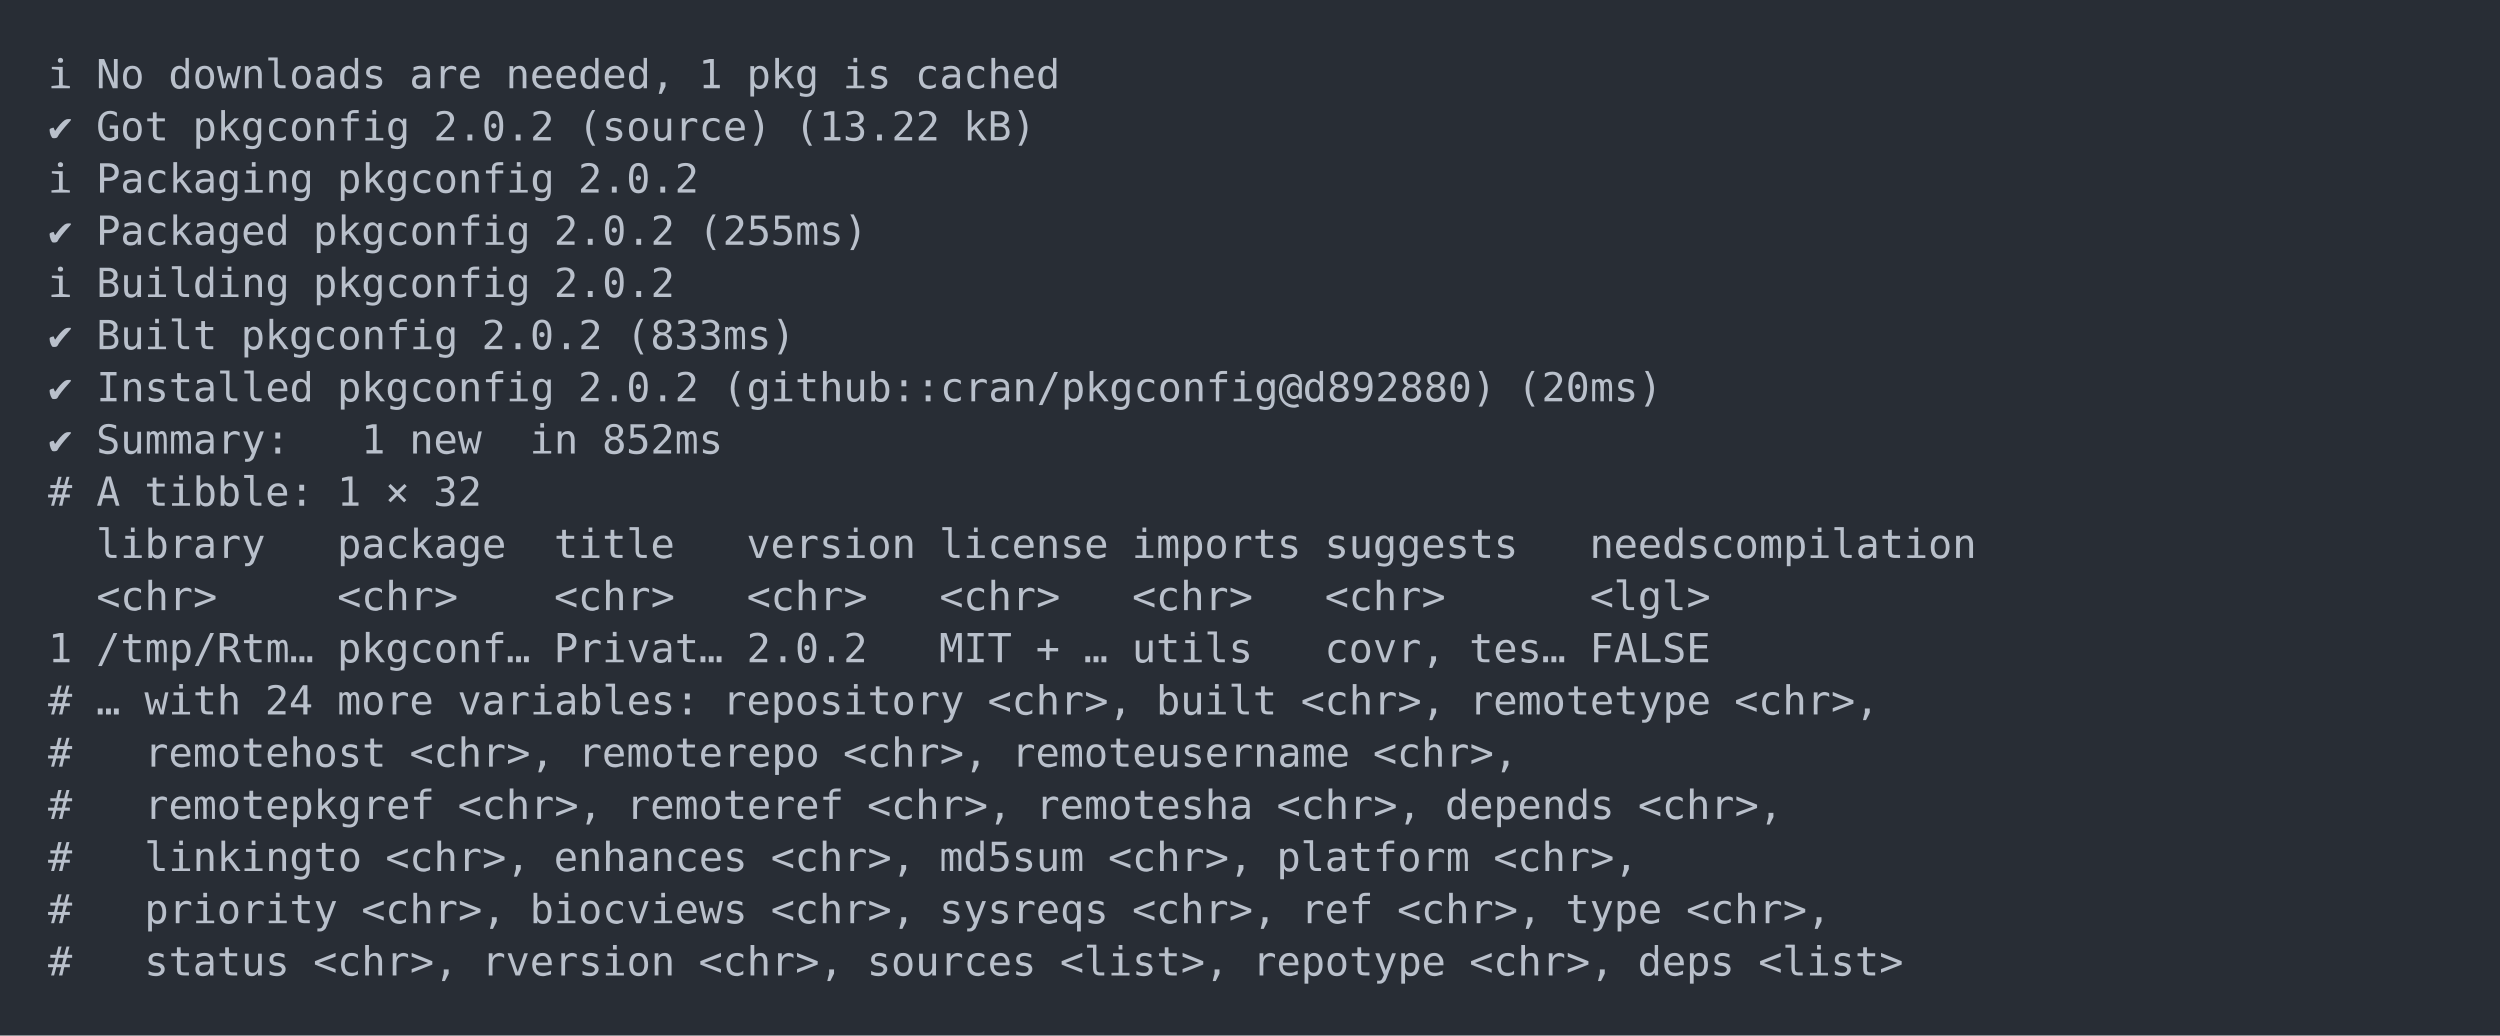
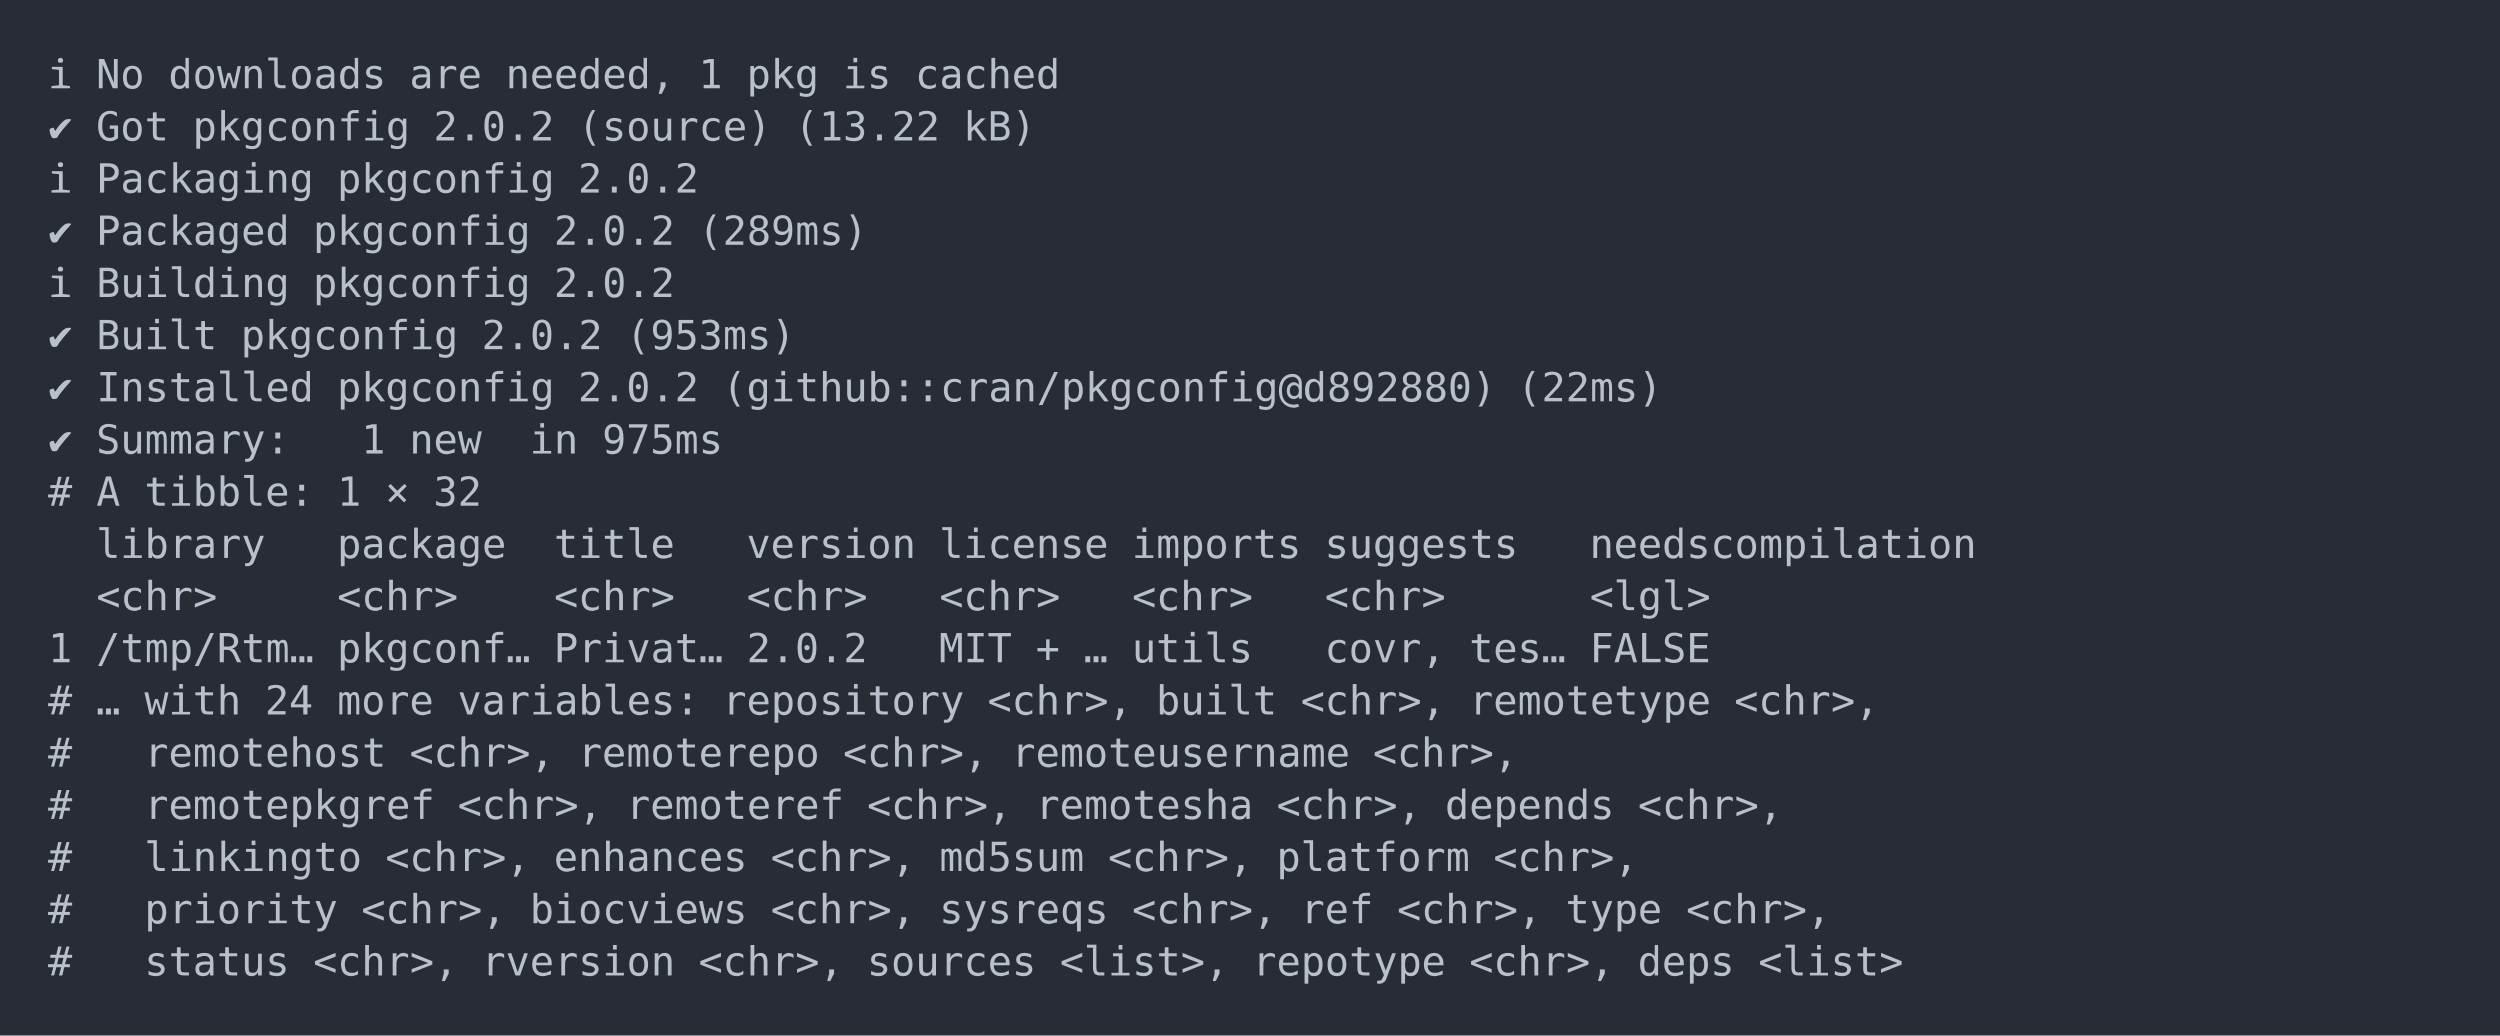
<svg xmlns="http://www.w3.org/2000/svg" xmlns:xlink="http://www.w3.org/1999/xlink" width="1040" height="430.78">
  <rect width="1040" height="430.78" rx="0" ry="0" class="a" />
  <svg height="390.78" viewBox="0 0 100 39.078" width="1000" x="20" y="20">
    <style>.a{fill:rgb(40,45,53)}.b{font-family:'Fira Code',Monaco,Consolas,Menlo,'Bitstream Vera Sans Mono','Powerline Symbols',monospace}.c{fill:transparent}.d{fill:rgb(185,192,203);white-space:pre}</style>
    <g font-family="'Fira Code',Monaco,Consolas,Menlo,'Bitstream Vera Sans Mono','Powerline Symbols',monospace" font-size="1.67" class="b">
      <defs>
        <symbol id="a">
          <rect height="19" width="100" x="0" y="0" class="c" />
        </symbol>
      </defs>
      <rect height="39.078" width="100" class="a" />
      <svg x="0" y="0" width="100">
        <svg x="0">
          <use xlink:href="#a" />
          <text x="0" y="1.67" class="d">ℹ</text>
          <text x="2.004" y="1.67" class="d">No</text>
          <text x="5.01" y="1.67" class="d">downloads</text>
          <text x="15.03" y="1.67" class="d">are</text>
          <text x="19.038" y="1.67" class="d">needed,</text>
          <text x="27.054" y="1.67" class="d">1</text>
          <text x="29.058" y="1.67" class="d">pkg</text>
          <text x="33.066" y="1.67" class="d">is</text>
          <text x="36.072" y="1.67" class="d">cached</text>
          <text x="0" y="3.841" class="d">✔</text>
          <text x="2.004" y="3.841" class="d">Got</text>
          <text x="6.012" y="3.841" class="d">pkgconfig</text>
          <text x="16.032" y="3.841" class="d">2.0.2</text>
          <text x="22.044" y="3.841" class="d">(source)</text>
          <text x="31.062" y="3.841" class="d">(13.22</text>
          <text x="38.076" y="3.841" class="d">kB)</text>
          <text x="0" y="6.012" class="d">ℹ</text>
          <text x="2.004" y="6.012" class="d">Packaging</text>
          <text x="12.024" y="6.012" class="d">pkgconfig</text>
          <text x="22.044" y="6.012" class="d">2.0.2</text>
          <text x="0" y="8.183" class="d">✔</text>
          <text x="2.004" y="8.183" class="d">Packaged</text>
          <text x="11.022" y="8.183" class="d">pkgconfig</text>
          <text x="21.042" y="8.183" class="d">2.0.2</text>
-           <text x="27.054" y="8.183" class="d">(255ms)</text>
+           <text x="27.054" y="8.183" class="d">(289ms)</text>
          <text x="0" y="10.354" class="d">ℹ</text>
          <text x="2.004" y="10.354" class="d">Building</text>
          <text x="11.022" y="10.354" class="d">pkgconfig</text>
          <text x="21.042" y="10.354" class="d">2.0.2</text>
          <text x="0" y="12.525" class="d">✔</text>
          <text x="2.004" y="12.525" class="d">Built</text>
          <text x="8.016" y="12.525" class="d">pkgconfig</text>
          <text x="18.036" y="12.525" class="d">2.0.2</text>
-           <text x="24.048" y="12.525" class="d">(833ms)</text>
+           <text x="24.048" y="12.525" class="d">(953ms)</text>
          <text x="0" y="14.696" class="d">✔</text>
          <text x="2.004" y="14.696" class="d">Installed</text>
          <text x="12.024" y="14.696" class="d">pkgconfig</text>
          <text x="22.044" y="14.696" class="d">2.0.2</text>
          <text x="28.056" y="14.696" class="d">(github::cran/pkgconfig@d892880)</text>
-           <text x="61.122" y="14.696" class="d">(20ms)</text>
+           <text x="61.122" y="14.696" class="d">(22ms)</text>
          <text x="0" y="16.867" class="d">✔</text>
          <text x="2.004" y="16.867" class="d">Summary:</text>
          <text x="13.026" y="16.867" class="d">1</text>
          <text x="15.03" y="16.867" class="d">new</text>
          <text x="20.04" y="16.867" class="d">in</text>
-           <text x="23.046" y="16.867" class="d">852ms</text>
+           <text x="23.046" y="16.867" class="d">975ms</text>
          <text x="0" y="19.038" class="d">#</text>
          <text x="2.004" y="19.038" class="d">A</text>
          <text x="4.008" y="19.038" class="d">tibble:</text>
          <text x="12.024" y="19.038" class="d">1</text>
          <text x="14.028" y="19.038" class="d">×</text>
          <text x="16.032" y="19.038" class="d">32</text>
          <text x="2.004" y="21.209" class="d">library</text>
          <text x="12.024" y="21.209" class="d">package</text>
          <text x="21.042" y="21.209" class="d">title</text>
          <text x="29.058" y="21.209" class="d">version</text>
          <text x="37.074" y="21.209" class="d">license</text>
          <text x="45.09" y="21.209" class="d">imports</text>
          <text x="53.106" y="21.209" class="d">suggests</text>
          <text x="64.128" y="21.209" class="d">needscompilation</text>
          <text x="2.004" y="23.38" class="d">&lt;chr&gt;</text>
          <text x="12.024" y="23.38" class="d">&lt;chr&gt;</text>
          <text x="21.042" y="23.38" class="d">&lt;chr&gt;</text>
          <text x="29.058" y="23.38" class="d">&lt;chr&gt;</text>
          <text x="37.074" y="23.38" class="d">&lt;chr&gt;</text>
          <text x="45.09" y="23.38" class="d">&lt;chr&gt;</text>
          <text x="53.106" y="23.38" class="d">&lt;chr&gt;</text>
          <text x="64.128" y="23.38" class="d">&lt;lgl&gt;</text>
          <text x="0" y="25.551" class="d">1</text>
          <text x="2.004" y="25.551" class="d">/tmp/Rtm…</text>
          <text x="12.024" y="25.551" class="d">pkgconf…</text>
          <text x="21.042" y="25.551" class="d">Privat…</text>
          <text x="29.058" y="25.551" class="d">2.0.2</text>
          <text x="37.074" y="25.551" class="d">MIT</text>
          <text x="41.082" y="25.551" class="d">+</text>
          <text x="43.086" y="25.551" class="d">…</text>
          <text x="45.09" y="25.551" class="d">utils</text>
          <text x="53.106" y="25.551" class="d">covr,</text>
          <text x="59.118" y="25.551" class="d">tes…</text>
          <text x="64.128" y="25.551" class="d">FALSE</text>
          <text x="0" y="27.722" class="d">#</text>
          <text x="2.004" y="27.722" class="d">…</text>
          <text x="4.008" y="27.722" class="d">with</text>
          <text x="9.018" y="27.722" class="d">24</text>
          <text x="12.024" y="27.722" class="d">more</text>
          <text x="17.034" y="27.722" class="d">variables:</text>
          <text x="28.056" y="27.722" class="d">repository</text>
          <text x="39.078" y="27.722" class="d">&lt;chr&gt;,</text>
          <text x="46.092" y="27.722" class="d">built</text>
          <text x="52.104" y="27.722" class="d">&lt;chr&gt;,</text>
          <text x="59.118" y="27.722" class="d">remotetype</text>
          <text x="70.14" y="27.722" class="d">&lt;chr&gt;,</text>
          <text x="0" y="29.893" class="d">#</text>
          <text x="4.008" y="29.893" class="d">remotehost</text>
          <text x="15.03" y="29.893" class="d">&lt;chr&gt;,</text>
          <text x="22.044" y="29.893" class="d">remoterepo</text>
          <text x="33.066" y="29.893" class="d">&lt;chr&gt;,</text>
          <text x="40.08" y="29.893" class="d">remoteusername</text>
          <text x="55.11" y="29.893" class="d">&lt;chr&gt;,</text>
          <text x="0" y="32.064" class="d">#</text>
          <text x="4.008" y="32.064" class="d">remotepkgref</text>
          <text x="17.034" y="32.064" class="d">&lt;chr&gt;,</text>
          <text x="24.048" y="32.064" class="d">remoteref</text>
          <text x="34.068" y="32.064" class="d">&lt;chr&gt;,</text>
          <text x="41.082" y="32.064" class="d">remotesha</text>
          <text x="51.102" y="32.064" class="d">&lt;chr&gt;,</text>
          <text x="58.116" y="32.064" class="d">depends</text>
          <text x="66.132" y="32.064" class="d">&lt;chr&gt;,</text>
          <text x="0" y="34.235" class="d">#</text>
          <text x="4.008" y="34.235" class="d">linkingto</text>
          <text x="14.028" y="34.235" class="d">&lt;chr&gt;,</text>
          <text x="21.042" y="34.235" class="d">enhances</text>
          <text x="30.06" y="34.235" class="d">&lt;chr&gt;,</text>
          <text x="37.074" y="34.235" class="d">md5sum</text>
          <text x="44.088" y="34.235" class="d">&lt;chr&gt;,</text>
          <text x="51.102" y="34.235" class="d">platform</text>
          <text x="60.12" y="34.235" class="d">&lt;chr&gt;,</text>
          <text x="0" y="36.406" class="d">#</text>
          <text x="4.008" y="36.406" class="d">priority</text>
          <text x="13.026" y="36.406" class="d">&lt;chr&gt;,</text>
          <text x="20.04" y="36.406" class="d">biocviews</text>
          <text x="30.06" y="36.406" class="d">&lt;chr&gt;,</text>
          <text x="37.074" y="36.406" class="d">sysreqs</text>
          <text x="45.09" y="36.406" class="d">&lt;chr&gt;,</text>
          <text x="52.104" y="36.406" class="d">ref</text>
          <text x="56.112" y="36.406" class="d">&lt;chr&gt;,</text>
          <text x="63.126" y="36.406" class="d">type</text>
          <text x="68.136" y="36.406" class="d">&lt;chr&gt;,</text>
          <text x="0" y="38.577" class="d">#</text>
          <text x="4.008" y="38.577" class="d">status</text>
          <text x="11.022" y="38.577" class="d">&lt;chr&gt;,</text>
          <text x="18.036" y="38.577" class="d">rversion</text>
          <text x="27.054" y="38.577" class="d">&lt;chr&gt;,</text>
          <text x="34.068" y="38.577" class="d">sources</text>
          <text x="42.084" y="38.577" class="d">&lt;list&gt;,</text>
          <text x="50.1" y="38.577" class="d">repotype</text>
          <text x="59.118" y="38.577" class="d">&lt;chr&gt;,</text>
          <text x="66.132" y="38.577" class="d">deps</text>
          <text x="71.142" y="38.577" class="d">&lt;list&gt;</text>
        </svg>
      </svg>
    </g>
  </svg>
</svg>
